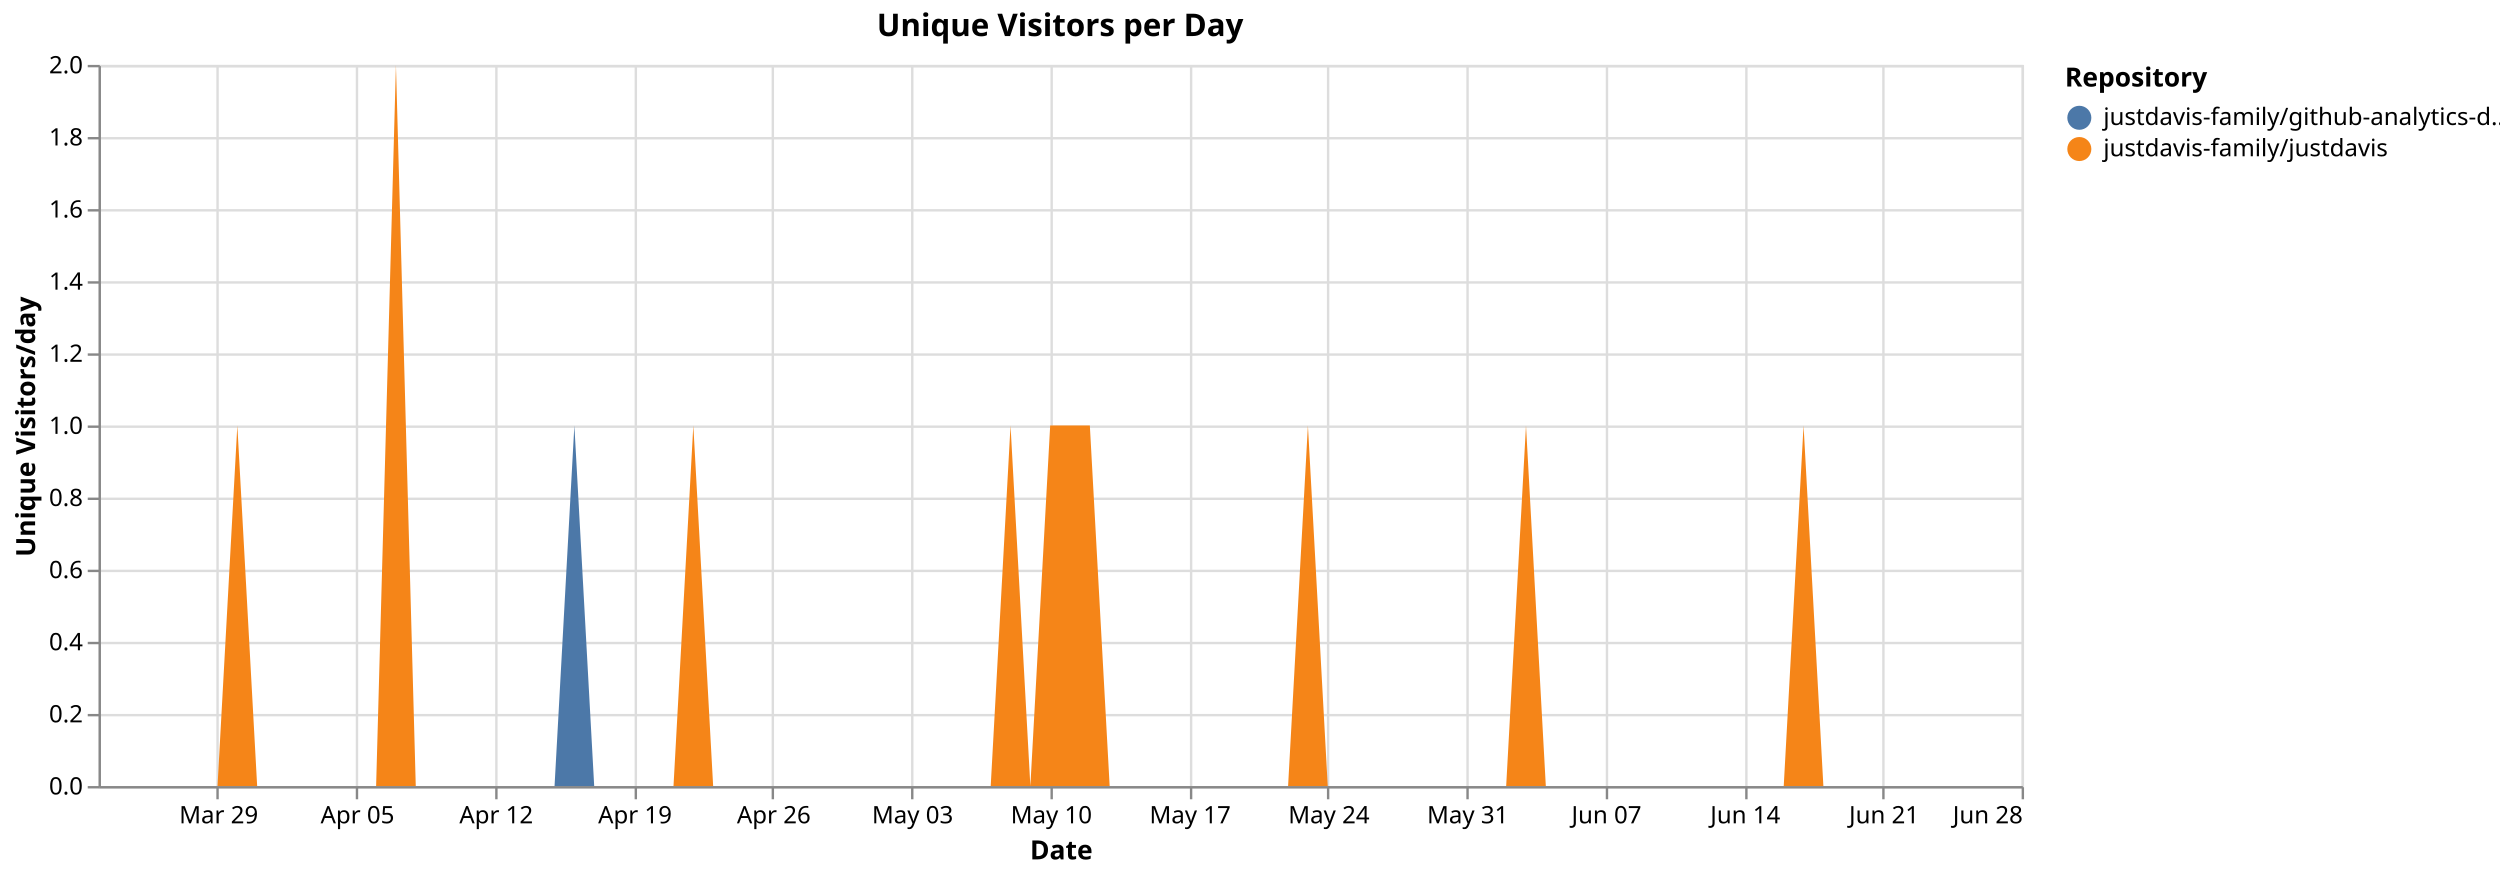
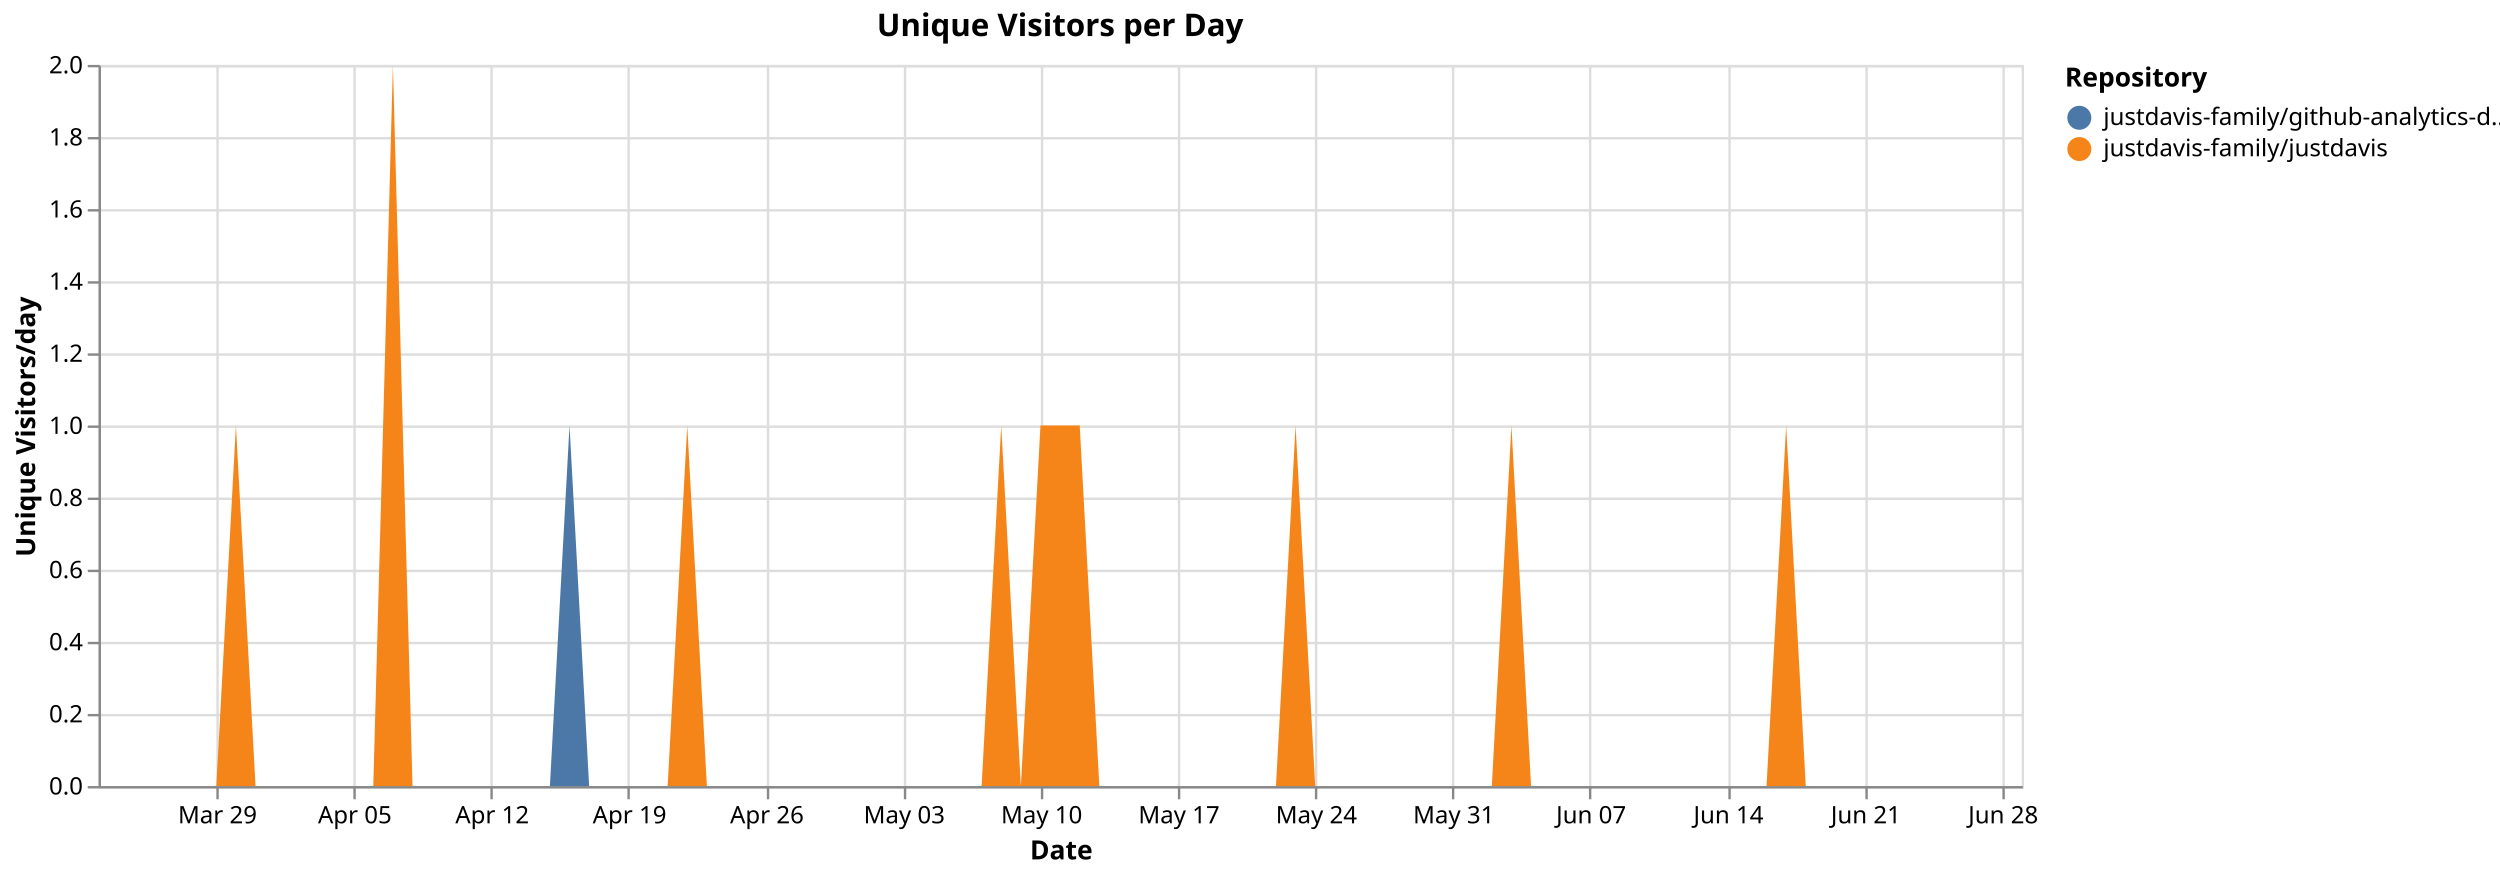
<svg xmlns="http://www.w3.org/2000/svg" version="1.1" class="marks" width="1040" height="364" viewBox="0 0 1040 364">
  <rect width="1040" height="364" fill="white" />
  <g fill="none" stroke-miterlimit="10" transform="translate(41,27)">
    <g class="mark-group role-frame root" role="graphics-object" aria-roledescription="group mark container">
      <g transform="translate(0,0)">
        <path class="background" aria-hidden="true" d="M0.5,0.5h800v300h-800Z" stroke="#ddd" />
        <g>
          <g class="mark-group role-axis" aria-hidden="true">
            <g transform="translate(0.5,300.5)">
              <path class="background" aria-hidden="true" d="M0,0h0v0h0Z" pointer-events="none" />
              <g>
                <g class="mark-rule role-axis-grid" pointer-events="none">
                  <line transform="translate(49,-300)" x2="0" y2="300" stroke="#ddd" stroke-width="1" opacity="1" />
-                   <line transform="translate(107,-300)" x2="0" y2="300" stroke="#ddd" stroke-width="1" opacity="1" />
-                   <line transform="translate(165,-300)" x2="0" y2="300" stroke="#ddd" stroke-width="1" opacity="1" />
-                   <line transform="translate(223,-300)" x2="0" y2="300" stroke="#ddd" stroke-width="1" opacity="1" />
-                   <line transform="translate(280,-300)" x2="0" y2="300" stroke="#ddd" stroke-width="1" opacity="1" />
-                   <line transform="translate(338,-300)" x2="0" y2="300" stroke="#ddd" stroke-width="1" opacity="1" />
-                   <line transform="translate(396,-300)" x2="0" y2="300" stroke="#ddd" stroke-width="1" opacity="1" />
-                   <line transform="translate(454,-300)" x2="0" y2="300" stroke="#ddd" stroke-width="1" opacity="1" />
-                   <line transform="translate(511,-300)" x2="0" y2="300" stroke="#ddd" stroke-width="1" opacity="1" />
-                   <line transform="translate(569,-300)" x2="0" y2="300" stroke="#ddd" stroke-width="1" opacity="1" />
-                   <line transform="translate(627,-300)" x2="0" y2="300" stroke="#ddd" stroke-width="1" opacity="1" />
-                   <line transform="translate(685,-300)" x2="0" y2="300" stroke="#ddd" stroke-width="1" opacity="1" />
-                   <line transform="translate(742,-300)" x2="0" y2="300" stroke="#ddd" stroke-width="1" opacity="1" />
-                   <line transform="translate(800,-300)" x2="0" y2="300" stroke="#ddd" stroke-width="1" opacity="1" />
+                   <line transform="translate(106,-300)" x2="0" y2="300" stroke="#ddd" stroke-width="1" opacity="1" />
+                   <line transform="translate(163,-300)" x2="0" y2="300" stroke="#ddd" stroke-width="1" opacity="1" />
+                   <line transform="translate(220,-300)" x2="0" y2="300" stroke="#ddd" stroke-width="1" opacity="1" />
+                   <line transform="translate(278,-300)" x2="0" y2="300" stroke="#ddd" stroke-width="1" opacity="1" />
+                   <line transform="translate(335,-300)" x2="0" y2="300" stroke="#ddd" stroke-width="1" opacity="1" />
+                   <line transform="translate(392,-300)" x2="0" y2="300" stroke="#ddd" stroke-width="1" opacity="1" />
+                   <line transform="translate(449,-300)" x2="0" y2="300" stroke="#ddd" stroke-width="1" opacity="1" />
+                   <line transform="translate(506,-300)" x2="0" y2="300" stroke="#ddd" stroke-width="1" opacity="1" />
+                   <line transform="translate(563,-300)" x2="0" y2="300" stroke="#ddd" stroke-width="1" opacity="1" />
+                   <line transform="translate(620,-300)" x2="0" y2="300" stroke="#ddd" stroke-width="1" opacity="1" />
+                   <line transform="translate(678,-300)" x2="0" y2="300" stroke="#ddd" stroke-width="1" opacity="1" />
+                   <line transform="translate(735,-300)" x2="0" y2="300" stroke="#ddd" stroke-width="1" opacity="1" />
+                   <line transform="translate(792,-300)" x2="0" y2="300" stroke="#ddd" stroke-width="1" opacity="1" />
                </g>
              </g>
              <path class="foreground" aria-hidden="true" d="" pointer-events="none" display="none" />
            </g>
          </g>
          <g class="mark-group role-axis" aria-hidden="true">
            <g transform="translate(0.5,0.5)">
              <path class="background" aria-hidden="true" d="M0,0h0v0h0Z" pointer-events="none" />
              <g>
                <g class="mark-rule role-axis-grid" pointer-events="none">
                  <line transform="translate(0,300)" x2="800" y2="0" stroke="#ddd" stroke-width="1" opacity="1" />
                  <line transform="translate(0,270)" x2="800" y2="0" stroke="#ddd" stroke-width="1" opacity="1" />
                  <line transform="translate(0,240)" x2="800" y2="0" stroke="#ddd" stroke-width="1" opacity="1" />
                  <line transform="translate(0,210)" x2="800" y2="0" stroke="#ddd" stroke-width="1" opacity="1" />
                  <line transform="translate(0,180)" x2="800" y2="0" stroke="#ddd" stroke-width="1" opacity="1" />
                  <line transform="translate(0,150)" x2="800" y2="0" stroke="#ddd" stroke-width="1" opacity="1" />
                  <line transform="translate(0,120)" x2="800" y2="0" stroke="#ddd" stroke-width="1" opacity="1" />
                  <line transform="translate(0,90)" x2="800" y2="0" stroke="#ddd" stroke-width="1" opacity="1" />
                  <line transform="translate(0,60)" x2="800" y2="0" stroke="#ddd" stroke-width="1" opacity="1" />
                  <line transform="translate(0,30)" x2="800" y2="0" stroke="#ddd" stroke-width="1" opacity="1" />
                  <line transform="translate(0,0)" x2="800" y2="0" stroke="#ddd" stroke-width="1" opacity="1" />
                </g>
              </g>
              <path class="foreground" aria-hidden="true" d="" pointer-events="none" display="none" />
            </g>
          </g>
-           <g class="mark-group role-axis" role="graphics-symbol" aria-roledescription="axis" aria-label="X-axis titled 'Date' for a time scale with values from Monday, 23 March 2026, 12:00:00 AM to Sunday, 28 June 2026, 12:00:00 AM">
+           <g class="mark-group role-axis" role="graphics-symbol" aria-roledescription="axis" aria-label="X-axis titled 'Date' for a time scale with values from Monday, 23 March 2026, 12:00:00 AM to Monday, 29 June 2026, 12:00:00 AM">
            <g transform="translate(0.5,300.5)">
              <path class="background" aria-hidden="true" d="M0,0h0v0h0Z" pointer-events="none" />
              <g>
                <g class="mark-rule role-axis-tick" pointer-events="none">
                  <line transform="translate(49,0)" x2="0" y2="5" stroke="#888" stroke-width="1" opacity="1" />
-                   <line transform="translate(107,0)" x2="0" y2="5" stroke="#888" stroke-width="1" opacity="1" />
-                   <line transform="translate(165,0)" x2="0" y2="5" stroke="#888" stroke-width="1" opacity="1" />
-                   <line transform="translate(223,0)" x2="0" y2="5" stroke="#888" stroke-width="1" opacity="1" />
-                   <line transform="translate(280,0)" x2="0" y2="5" stroke="#888" stroke-width="1" opacity="1" />
-                   <line transform="translate(338,0)" x2="0" y2="5" stroke="#888" stroke-width="1" opacity="1" />
-                   <line transform="translate(396,0)" x2="0" y2="5" stroke="#888" stroke-width="1" opacity="1" />
-                   <line transform="translate(454,0)" x2="0" y2="5" stroke="#888" stroke-width="1" opacity="1" />
-                   <line transform="translate(511,0)" x2="0" y2="5" stroke="#888" stroke-width="1" opacity="1" />
-                   <line transform="translate(569,0)" x2="0" y2="5" stroke="#888" stroke-width="1" opacity="1" />
-                   <line transform="translate(627,0)" x2="0" y2="5" stroke="#888" stroke-width="1" opacity="1" />
-                   <line transform="translate(685,0)" x2="0" y2="5" stroke="#888" stroke-width="1" opacity="1" />
-                   <line transform="translate(742,0)" x2="0" y2="5" stroke="#888" stroke-width="1" opacity="1" />
-                   <line transform="translate(800,0)" x2="0" y2="5" stroke="#888" stroke-width="1" opacity="1" />
+                   <line transform="translate(106,0)" x2="0" y2="5" stroke="#888" stroke-width="1" opacity="1" />
+                   <line transform="translate(163,0)" x2="0" y2="5" stroke="#888" stroke-width="1" opacity="1" />
+                   <line transform="translate(220,0)" x2="0" y2="5" stroke="#888" stroke-width="1" opacity="1" />
+                   <line transform="translate(278,0)" x2="0" y2="5" stroke="#888" stroke-width="1" opacity="1" />
+                   <line transform="translate(335,0)" x2="0" y2="5" stroke="#888" stroke-width="1" opacity="1" />
+                   <line transform="translate(392,0)" x2="0" y2="5" stroke="#888" stroke-width="1" opacity="1" />
+                   <line transform="translate(449,0)" x2="0" y2="5" stroke="#888" stroke-width="1" opacity="1" />
+                   <line transform="translate(506,0)" x2="0" y2="5" stroke="#888" stroke-width="1" opacity="1" />
+                   <line transform="translate(563,0)" x2="0" y2="5" stroke="#888" stroke-width="1" opacity="1" />
+                   <line transform="translate(620,0)" x2="0" y2="5" stroke="#888" stroke-width="1" opacity="1" />
+                   <line transform="translate(678,0)" x2="0" y2="5" stroke="#888" stroke-width="1" opacity="1" />
+                   <line transform="translate(735,0)" x2="0" y2="5" stroke="#888" stroke-width="1" opacity="1" />
+                   <line transform="translate(792,0)" x2="0" y2="5" stroke="#888" stroke-width="1" opacity="1" />
                </g>
                <g class="mark-text role-axis-label" pointer-events="none">
-                   <text text-anchor="middle" transform="translate(49.48454,15)" font-family="sans-serif" font-size="10px" fill="#000" opacity="1">Mar 29</text>
-                   <text text-anchor="middle" transform="translate(107.2165,15)" font-family="sans-serif" font-size="10px" fill="#000" opacity="1">Apr 05</text>
-                   <text text-anchor="middle" transform="translate(164.9485,15)" font-family="sans-serif" font-size="10px" fill="#000" opacity="1">Apr 12</text>
-                   <text text-anchor="middle" transform="translate(222.6804,15)" font-family="sans-serif" font-size="10px" fill="#000" opacity="1">Apr 19</text>
-                   <text text-anchor="middle" transform="translate(280.4124,15)" font-family="sans-serif" font-size="10px" fill="#000" opacity="1">Apr 26</text>
-                   <text text-anchor="middle" transform="translate(338.1443,15)" font-family="sans-serif" font-size="10px" fill="#000" opacity="1">May 03</text>
-                   <text text-anchor="middle" transform="translate(395.8763,15)" font-family="sans-serif" font-size="10px" fill="#000" opacity="1">May 10</text>
-                   <text text-anchor="middle" transform="translate(453.6082,15)" font-family="sans-serif" font-size="10px" fill="#000" opacity="1">May 17</text>
-                   <text text-anchor="middle" transform="translate(511.3402,15)" font-family="sans-serif" font-size="10px" fill="#000" opacity="1">May 24</text>
-                   <text text-anchor="middle" transform="translate(569.0722,15)" font-family="sans-serif" font-size="10px" fill="#000" opacity="1">May 31</text>
-                   <text text-anchor="middle" transform="translate(626.8041,15)" font-family="sans-serif" font-size="10px" fill="#000" opacity="1">Jun 07</text>
-                   <text text-anchor="middle" transform="translate(684.5361,15)" font-family="sans-serif" font-size="10px" fill="#000" opacity="1">Jun 14</text>
-                   <text text-anchor="middle" transform="translate(742.268,15)" font-family="sans-serif" font-size="10px" fill="#000" opacity="1">Jun 21</text>
-                   <text text-anchor="end" transform="translate(800,15)" font-family="sans-serif" font-size="10px" fill="#000" opacity="1">Jun 28</text>
+                   <text text-anchor="middle" transform="translate(48.97959,15)" font-family="sans-serif" font-size="10px" fill="#000" opacity="1">Mar 29</text>
+                   <text text-anchor="middle" transform="translate(106.1224,15)" font-family="sans-serif" font-size="10px" fill="#000" opacity="1">Apr 05</text>
+                   <text text-anchor="middle" transform="translate(163.2653,15)" font-family="sans-serif" font-size="10px" fill="#000" opacity="1">Apr 12</text>
+                   <text text-anchor="middle" transform="translate(220.4082,15)" font-family="sans-serif" font-size="10px" fill="#000" opacity="1">Apr 19</text>
+                   <text text-anchor="middle" transform="translate(277.551,15)" font-family="sans-serif" font-size="10px" fill="#000" opacity="1">Apr 26</text>
+                   <text text-anchor="middle" transform="translate(334.6939,15)" font-family="sans-serif" font-size="10px" fill="#000" opacity="1">May 03</text>
+                   <text text-anchor="middle" transform="translate(391.8367,15)" font-family="sans-serif" font-size="10px" fill="#000" opacity="1">May 10</text>
+                   <text text-anchor="middle" transform="translate(448.9796,15)" font-family="sans-serif" font-size="10px" fill="#000" opacity="1">May 17</text>
+                   <text text-anchor="middle" transform="translate(506.1224,15)" font-family="sans-serif" font-size="10px" fill="#000" opacity="1">May 24</text>
+                   <text text-anchor="middle" transform="translate(563.2653,15)" font-family="sans-serif" font-size="10px" fill="#000" opacity="1">May 31</text>
+                   <text text-anchor="middle" transform="translate(620.4082,15)" font-family="sans-serif" font-size="10px" fill="#000" opacity="1">Jun 07</text>
+                   <text text-anchor="middle" transform="translate(677.551,15)" font-family="sans-serif" font-size="10px" fill="#000" opacity="1">Jun 14</text>
+                   <text text-anchor="middle" transform="translate(734.6939,15)" font-family="sans-serif" font-size="10px" fill="#000" opacity="1">Jun 21</text>
+                   <text text-anchor="middle" transform="translate(791.8367,15)" font-family="sans-serif" font-size="10px" fill="#000" opacity="1">Jun 28</text>
                </g>
                <g class="mark-rule role-axis-domain" pointer-events="none">
                  <line transform="translate(0,0)" x2="800" y2="0" stroke="#888" stroke-width="1" opacity="1" />
                </g>
                <g class="mark-text role-axis-title" pointer-events="none">
                  <text text-anchor="middle" transform="translate(400,30)" font-family="sans-serif" font-size="11px" font-weight="bold" fill="#000" opacity="1">Date</text>
                </g>
              </g>
              <path class="foreground" aria-hidden="true" d="" pointer-events="none" display="none" />
            </g>
          </g>
          <g class="mark-group role-axis" role="graphics-symbol" aria-roledescription="axis" aria-label="Y-axis titled 'Unique Visitors/day' for a linear scale with values from 0.0 to 2.0">
            <g transform="translate(0.5,0.5)">
              <path class="background" aria-hidden="true" d="M0,0h0v0h0Z" pointer-events="none" />
              <g>
                <g class="mark-rule role-axis-tick" pointer-events="none">
                  <line transform="translate(0,300)" x2="-5" y2="0" stroke="#888" stroke-width="1" opacity="1" />
                  <line transform="translate(0,270)" x2="-5" y2="0" stroke="#888" stroke-width="1" opacity="1" />
                  <line transform="translate(0,240)" x2="-5" y2="0" stroke="#888" stroke-width="1" opacity="1" />
                  <line transform="translate(0,210)" x2="-5" y2="0" stroke="#888" stroke-width="1" opacity="1" />
                  <line transform="translate(0,180)" x2="-5" y2="0" stroke="#888" stroke-width="1" opacity="1" />
                  <line transform="translate(0,150)" x2="-5" y2="0" stroke="#888" stroke-width="1" opacity="1" />
                  <line transform="translate(0,120)" x2="-5" y2="0" stroke="#888" stroke-width="1" opacity="1" />
                  <line transform="translate(0,90)" x2="-5" y2="0" stroke="#888" stroke-width="1" opacity="1" />
                  <line transform="translate(0,60)" x2="-5" y2="0" stroke="#888" stroke-width="1" opacity="1" />
                  <line transform="translate(0,30)" x2="-5" y2="0" stroke="#888" stroke-width="1" opacity="1" />
                  <line transform="translate(0,0)" x2="-5" y2="0" stroke="#888" stroke-width="1" opacity="1" />
                </g>
                <g class="mark-text role-axis-label" pointer-events="none">
                  <text text-anchor="end" transform="translate(-7,303)" font-family="sans-serif" font-size="10px" fill="#000" opacity="1">0.0</text>
                  <text text-anchor="end" transform="translate(-7,273)" font-family="sans-serif" font-size="10px" fill="#000" opacity="1">0.2</text>
                  <text text-anchor="end" transform="translate(-7,243)" font-family="sans-serif" font-size="10px" fill="#000" opacity="1">0.4</text>
                  <text text-anchor="end" transform="translate(-7,213)" font-family="sans-serif" font-size="10px" fill="#000" opacity="1">0.6</text>
                  <text text-anchor="end" transform="translate(-7,183)" font-family="sans-serif" font-size="10px" fill="#000" opacity="1">0.8</text>
                  <text text-anchor="end" transform="translate(-7,153)" font-family="sans-serif" font-size="10px" fill="#000" opacity="1">1.0</text>
                  <text text-anchor="end" transform="translate(-7,123)" font-family="sans-serif" font-size="10px" fill="#000" opacity="1">1.2</text>
                  <text text-anchor="end" transform="translate(-7,93)" font-family="sans-serif" font-size="10px" fill="#000" opacity="1">1.4</text>
                  <text text-anchor="end" transform="translate(-7,63)" font-family="sans-serif" font-size="10px" fill="#000" opacity="1">1.6</text>
                  <text text-anchor="end" transform="translate(-7,33)" font-family="sans-serif" font-size="10px" fill="#000" opacity="1">1.8</text>
                  <text text-anchor="end" transform="translate(-7,3)" font-family="sans-serif" font-size="10px" fill="#000" opacity="1">2.0</text>
                </g>
                <g class="mark-rule role-axis-domain" pointer-events="none">
                  <line transform="translate(0,300)" x2="0" y2="-300" stroke="#888" stroke-width="1" opacity="1" />
                </g>
                <g class="mark-text role-axis-title" pointer-events="none">
                  <text text-anchor="middle" transform="translate(-24.90137,150) rotate(-90) translate(0,-2)" font-family="sans-serif" font-size="11px" font-weight="bold" fill="#000" opacity="1">Unique Visitors/day</text>
                </g>
              </g>
              <path class="foreground" aria-hidden="true" d="" pointer-events="none" display="none" />
            </g>
          </g>
          <g class="mark-group role-scope pathgroup" role="graphics-object" aria-roledescription="group mark container">
            <g transform="translate(0,0)">
              <path class="background" aria-hidden="true" d="M0,0h800v300h-800Z" />
              <g>
                <g class="mark-area role-mark marks" role="graphics-object" aria-roledescription="area mark container">
-                   <path aria-label="Date: Mar 23, 2026; Unique Visitors/day: 0; Repository: justdavis-family/github-analytics-data" role="graphics-symbol" aria-roledescription="area mark" d="M0,300L8.247,300L16.495,300L24.742,300L32.99,300L41.237,300L49.485,300L57.732,150L65.979,300L74.227,300L82.474,300L90.722,300L98.969,300L107.216,300L115.464,300L123.711,0L131.959,300L140.206,300L148.454,300L156.701,300L164.948,300L173.196,300L181.443,300L189.691,300L197.938,150L206.186,300L214.433,300L222.68,300L230.928,300L239.175,300L247.423,150L255.67,300L263.918,300L272.165,300L280.412,300L288.66,300L296.907,300L305.155,300L313.402,300L321.649,300L329.897,300L338.144,300L346.392,300L354.639,300L362.887,300L371.134,300L379.381,150L387.629,300L395.876,150L404.124,150L412.371,150L420.619,300L428.866,300L437.113,300L445.361,300L453.608,300L461.856,300L470.103,300L478.351,300L486.598,300L494.845,300L503.093,150L511.34,300L519.588,300L527.835,300L536.082,300L544.33,300L552.577,300L560.825,300L569.072,300L577.32,300L585.567,300L593.814,150L602.062,300L610.309,300L618.557,300L626.804,300L635.052,300L643.299,300L651.546,300L659.794,300L668.041,300L676.289,300L684.536,300L692.784,300L701.031,300L709.278,150L717.526,300L725.773,300L734.021,300L742.268,300L750.515,300L758.763,300L767.01,300L775.258,300L783.505,300L791.753,300L800,300L800,300L791.753,300L783.505,300L775.258,300L767.01,300L758.763,300L750.515,300L742.268,300L734.021,300L725.773,300L717.526,300L709.278,150L701.031,300L692.784,300L684.536,300L676.289,300L668.041,300L659.794,300L651.546,300L643.299,300L635.052,300L626.804,300L618.557,300L610.309,300L602.062,300L593.814,150L585.567,300L577.32,300L569.072,300L560.825,300L552.577,300L544.33,300L536.082,300L527.835,300L519.588,300L511.34,300L503.093,150L494.845,300L486.598,300L478.351,300L470.103,300L461.856,300L453.608,300L445.361,300L437.113,300L428.866,300L420.619,300L412.371,150L404.124,150L395.876,150L387.629,300L379.381,150L371.134,300L362.887,300L354.639,300L346.392,300L338.144,300L329.897,300L321.649,300L313.402,300L305.155,300L296.907,300L288.66,300L280.412,300L272.165,300L263.918,300L255.67,300L247.423,150L239.175,300L230.928,300L222.68,300L214.433,300L206.186,300L197.938,300L189.691,300L181.443,300L173.196,300L164.948,300L156.701,300L148.454,300L140.206,300L131.959,300L123.711,0L115.464,300L107.216,300L98.969,300L90.722,300L82.474,300L74.227,300L65.979,300L57.732,150L49.485,300L41.237,300L32.99,300L24.742,300L16.495,300L8.247,300L0,300Z" fill="#4c78a8" />
+                   <path aria-label="Date: Mar 23, 2026; Unique Visitors/day: 0; Repository: justdavis-family/github-analytics-data" role="graphics-symbol" aria-roledescription="area mark" d="M0,300L8.163,300L16.327,300L24.49,300L32.653,300L40.816,300L48.98,300L57.143,150L65.306,300L73.469,300L81.633,300L89.796,300L97.959,300L106.122,300L114.286,300L122.449,0L130.612,300L138.776,300L146.939,300L155.102,300L163.265,300L171.429,300L179.592,300L187.755,300L195.918,150L204.082,300L212.245,300L220.408,300L228.571,300L236.735,300L244.898,150L253.061,300L261.224,300L269.388,300L277.551,300L285.714,300L293.878,300L302.041,300L310.204,300L318.367,300L326.531,300L334.694,300L342.857,300L351.02,300L359.184,300L367.347,300L375.51,150L383.673,300L391.837,150L400,150L408.163,150L416.327,300L424.49,300L432.653,300L440.816,300L448.98,300L457.143,300L465.306,300L473.469,300L481.633,300L489.796,300L497.959,150L506.122,300L514.286,300L522.449,300L530.612,300L538.776,300L546.939,300L555.102,300L563.265,300L571.429,300L579.592,300L587.755,150L595.918,300L604.082,300L612.245,300L620.408,300L628.571,300L636.735,300L644.898,300L653.061,300L661.224,300L669.388,300L677.551,300L685.714,300L693.878,300L702.041,150L710.204,300L718.367,300L726.531,300L734.694,300L742.857,300L751.02,300L759.184,300L767.347,300L775.51,300L783.673,300L791.837,300L800,300L800,300L791.837,300L783.673,300L775.51,300L767.347,300L759.184,300L751.02,300L742.857,300L734.694,300L726.531,300L718.367,300L710.204,300L702.041,150L693.878,300L685.714,300L677.551,300L669.388,300L661.224,300L653.061,300L644.898,300L636.735,300L628.571,300L620.408,300L612.245,300L604.082,300L595.918,300L587.755,150L579.592,300L571.429,300L563.265,300L555.102,300L546.939,300L538.776,300L530.612,300L522.449,300L514.286,300L506.122,300L497.959,150L489.796,300L481.633,300L473.469,300L465.306,300L457.143,300L448.98,300L440.816,300L432.653,300L424.49,300L416.327,300L408.163,150L400,150L391.837,150L383.673,300L375.51,150L367.347,300L359.184,300L351.02,300L342.857,300L334.694,300L326.531,300L318.367,300L310.204,300L302.041,300L293.878,300L285.714,300L277.551,300L269.388,300L261.224,300L253.061,300L244.898,150L236.735,300L228.571,300L220.408,300L212.245,300L204.082,300L195.918,300L187.755,300L179.592,300L171.429,300L163.265,300L155.102,300L146.939,300L138.776,300L130.612,300L122.449,0L114.286,300L106.122,300L97.959,300L89.796,300L81.633,300L73.469,300L65.306,300L57.143,150L48.98,300L40.816,300L32.653,300L24.49,300L16.327,300L8.163,300L0,300Z" fill="#4c78a8" />
                </g>
              </g>
              <path class="foreground" aria-hidden="true" d="" display="none" />
            </g>
            <g transform="translate(0,0)">
              <path class="background" aria-hidden="true" d="M0,0h800v300h-800Z" />
              <g>
                <g class="mark-area role-mark marks" role="graphics-object" aria-roledescription="area mark container">
-                   <path aria-label="Date: Mar 23, 2026; Unique Visitors/day: 0; Repository: justdavis-family/justdavis" role="graphics-symbol" aria-roledescription="area mark" d="M0,300L8.247,300L16.495,300L24.742,300L32.99,300L41.237,300L49.485,300L57.732,150L65.979,300L74.227,300L82.474,300L90.722,300L98.969,300L107.216,300L115.464,300L123.711,0L131.959,300L140.206,300L148.454,300L156.701,300L164.948,300L173.196,300L181.443,300L189.691,300L197.938,300L206.186,300L214.433,300L222.68,300L230.928,300L239.175,300L247.423,150L255.67,300L263.918,300L272.165,300L280.412,300L288.66,300L296.907,300L305.155,300L313.402,300L321.649,300L329.897,300L338.144,300L346.392,300L354.639,300L362.887,300L371.134,300L379.381,150L387.629,300L395.876,150L404.124,150L412.371,150L420.619,300L428.866,300L437.113,300L445.361,300L453.608,300L461.856,300L470.103,300L478.351,300L486.598,300L494.845,300L503.093,150L511.34,300L519.588,300L527.835,300L536.082,300L544.33,300L552.577,300L560.825,300L569.072,300L577.32,300L585.567,300L593.814,150L602.062,300L610.309,300L618.557,300L626.804,300L635.052,300L643.299,300L651.546,300L659.794,300L668.041,300L676.289,300L684.536,300L692.784,300L701.031,300L709.278,150L717.526,300L725.773,300L734.021,300L742.268,300L750.515,300L758.763,300L767.01,300L775.258,300L783.505,300L791.753,300L800,300L800,300L791.753,300L783.505,300L775.258,300L767.01,300L758.763,300L750.515,300L742.268,300L734.021,300L725.773,300L717.526,300L709.278,300L701.031,300L692.784,300L684.536,300L676.289,300L668.041,300L659.794,300L651.546,300L643.299,300L635.052,300L626.804,300L618.557,300L610.309,300L602.062,300L593.814,300L585.567,300L577.32,300L569.072,300L560.825,300L552.577,300L544.33,300L536.082,300L527.835,300L519.588,300L511.34,300L503.093,300L494.845,300L486.598,300L478.351,300L470.103,300L461.856,300L453.608,300L445.361,300L437.113,300L428.866,300L420.619,300L412.371,300L404.124,300L395.876,300L387.629,300L379.381,300L371.134,300L362.887,300L354.639,300L346.392,300L338.144,300L329.897,300L321.649,300L313.402,300L305.155,300L296.907,300L288.66,300L280.412,300L272.165,300L263.918,300L255.67,300L247.423,300L239.175,300L230.928,300L222.68,300L214.433,300L206.186,300L197.938,300L189.691,300L181.443,300L173.196,300L164.948,300L156.701,300L148.454,300L140.206,300L131.959,300L123.711,300L115.464,300L107.216,300L98.969,300L90.722,300L82.474,300L74.227,300L65.979,300L57.732,300L49.485,300L41.237,300L32.99,300L24.742,300L16.495,300L8.247,300L0,300Z" fill="#f58518" />
+                   <path aria-label="Date: Mar 23, 2026; Unique Visitors/day: 0; Repository: justdavis-family/justdavis" role="graphics-symbol" aria-roledescription="area mark" d="M0,300L8.163,300L16.327,300L24.49,300L32.653,300L40.816,300L48.98,300L57.143,150L65.306,300L73.469,300L81.633,300L89.796,300L97.959,300L106.122,300L114.286,300L122.449,0L130.612,300L138.776,300L146.939,300L155.102,300L163.265,300L171.429,300L179.592,300L187.755,300L195.918,300L204.082,300L212.245,300L220.408,300L228.571,300L236.735,300L244.898,150L253.061,300L261.224,300L269.388,300L277.551,300L285.714,300L293.878,300L302.041,300L310.204,300L318.367,300L326.531,300L334.694,300L342.857,300L351.02,300L359.184,300L367.347,300L375.51,150L383.673,300L391.837,150L400,150L408.163,150L416.327,300L424.49,300L432.653,300L440.816,300L448.98,300L457.143,300L465.306,300L473.469,300L481.633,300L489.796,300L497.959,150L506.122,300L514.286,300L522.449,300L530.612,300L538.776,300L546.939,300L555.102,300L563.265,300L571.429,300L579.592,300L587.755,150L595.918,300L604.082,300L612.245,300L620.408,300L628.571,300L636.735,300L644.898,300L653.061,300L661.224,300L669.388,300L677.551,300L685.714,300L693.878,300L702.041,150L710.204,300L718.367,300L726.531,300L734.694,300L742.857,300L751.02,300L759.184,300L767.347,300L775.51,300L783.673,300L791.837,300L800,300L800,300L791.837,300L783.673,300L775.51,300L767.347,300L759.184,300L751.02,300L742.857,300L734.694,300L726.531,300L718.367,300L710.204,300L702.041,300L693.878,300L685.714,300L677.551,300L669.388,300L661.224,300L653.061,300L644.898,300L636.735,300L628.571,300L620.408,300L612.245,300L604.082,300L595.918,300L587.755,300L579.592,300L571.429,300L563.265,300L555.102,300L546.939,300L538.776,300L530.612,300L522.449,300L514.286,300L506.122,300L497.959,300L489.796,300L481.633,300L473.469,300L465.306,300L457.143,300L448.98,300L440.816,300L432.653,300L424.49,300L416.327,300L408.163,300L400,300L391.837,300L383.673,300L375.51,300L367.347,300L359.184,300L351.02,300L342.857,300L334.694,300L326.531,300L318.367,300L310.204,300L302.041,300L293.878,300L285.714,300L277.551,300L269.388,300L261.224,300L253.061,300L244.898,300L236.735,300L228.571,300L220.408,300L212.245,300L204.082,300L195.918,300L187.755,300L179.592,300L171.429,300L163.265,300L155.102,300L146.939,300L138.776,300L130.612,300L122.449,300L114.286,300L106.122,300L97.959,300L89.796,300L81.633,300L73.469,300L65.306,300L57.143,300L48.98,300L40.816,300L32.653,300L24.49,300L16.327,300L8.163,300L0,300Z" fill="#f58518" />
                </g>
              </g>
              <path class="foreground" aria-hidden="true" d="" display="none" />
            </g>
          </g>
          <g class="mark-group role-legend" role="graphics-symbol" aria-roledescription="legend" aria-label="Symbol legend titled 'Repository' for fill color with 2 values: justdavis-family/github-analytics-data, justdavis-family/justdavis">
            <g transform="translate(818,0)">
              <path class="background" aria-hidden="true" d="M0,0h176v40h-176Z" pointer-events="none" />
              <g>
                <g class="mark-group role-legend-entry">
                  <g transform="translate(0,16)">
                    <path class="background" aria-hidden="true" d="M0,0h0v0h0Z" pointer-events="none" />
                    <g>
                      <g class="mark-group role-scope" role="graphics-object" aria-roledescription="group mark container">
                        <g transform="translate(0,0)">
                          <path class="background" aria-hidden="true" d="M0,0h176v11h-176Z" pointer-events="none" opacity="1" />
                          <g>
                            <g class="mark-symbol role-legend-symbol" pointer-events="none">
                              <path transform="translate(6,6)" d="M5,0A5,5,0,1,1,-5,0A5,5,0,1,1,5,0" fill="#4c78a8" stroke-width="1.5" opacity="1" />
                            </g>
                            <g class="mark-text role-legend-label" pointer-events="none">
                              <text text-anchor="start" transform="translate(16,9)" font-family="sans-serif" font-size="10px" fill="#000" opacity="1">justdavis-family/github-analytics-d…</text>
                            </g>
                          </g>
                          <path class="foreground" aria-hidden="true" d="" pointer-events="none" display="none" />
                        </g>
                        <g transform="translate(0,13)">
                          <path class="background" aria-hidden="true" d="M0,0h176v11h-176Z" pointer-events="none" opacity="1" />
                          <g>
                            <g class="mark-symbol role-legend-symbol" pointer-events="none">
                              <path transform="translate(6,6)" d="M5,0A5,5,0,1,1,-5,0A5,5,0,1,1,5,0" fill="#f58518" stroke-width="1.5" opacity="1" />
                            </g>
                            <g class="mark-text role-legend-label" pointer-events="none">
                              <text text-anchor="start" transform="translate(16,9)" font-family="sans-serif" font-size="10px" fill="#000" opacity="1">justdavis-family/justdavis</text>
                            </g>
                          </g>
                          <path class="foreground" aria-hidden="true" d="" pointer-events="none" display="none" />
                        </g>
                      </g>
                    </g>
                    <path class="foreground" aria-hidden="true" d="" pointer-events="none" display="none" />
                  </g>
                </g>
                <g class="mark-text role-legend-title" pointer-events="none">
                  <text text-anchor="start" transform="translate(0,9)" font-family="sans-serif" font-size="11px" font-weight="bold" fill="#000" opacity="1">Repository</text>
                </g>
              </g>
              <path class="foreground" aria-hidden="true" d="" pointer-events="none" display="none" />
            </g>
          </g>
          <g class="mark-group role-title">
            <g transform="translate(400,-22)">
              <path class="background" aria-hidden="true" d="M0,0h0v0h0Z" pointer-events="none" />
              <g>
                <g class="mark-text role-title-text" role="graphics-symbol" aria-roledescription="title" aria-label="Title text 'Unique Visitors per Day'" pointer-events="none">
                  <text text-anchor="middle" transform="translate(0,10)" font-family="sans-serif" font-size="13px" font-weight="bold" fill="#000" opacity="1">Unique Visitors per Day</text>
                </g>
              </g>
              <path class="foreground" aria-hidden="true" d="" pointer-events="none" display="none" />
            </g>
          </g>
        </g>
        <path class="foreground" aria-hidden="true" d="" display="none" />
      </g>
    </g>
  </g>
</svg>
